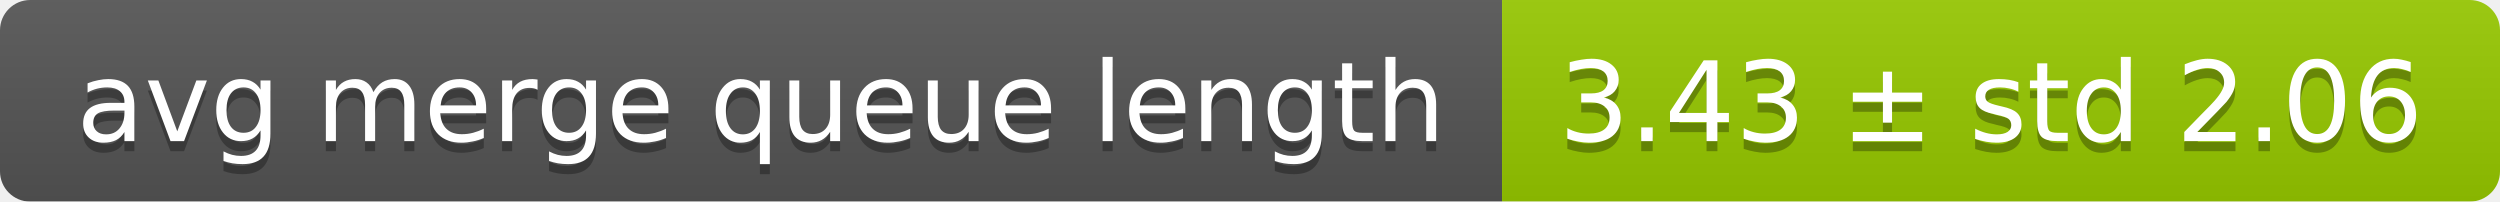
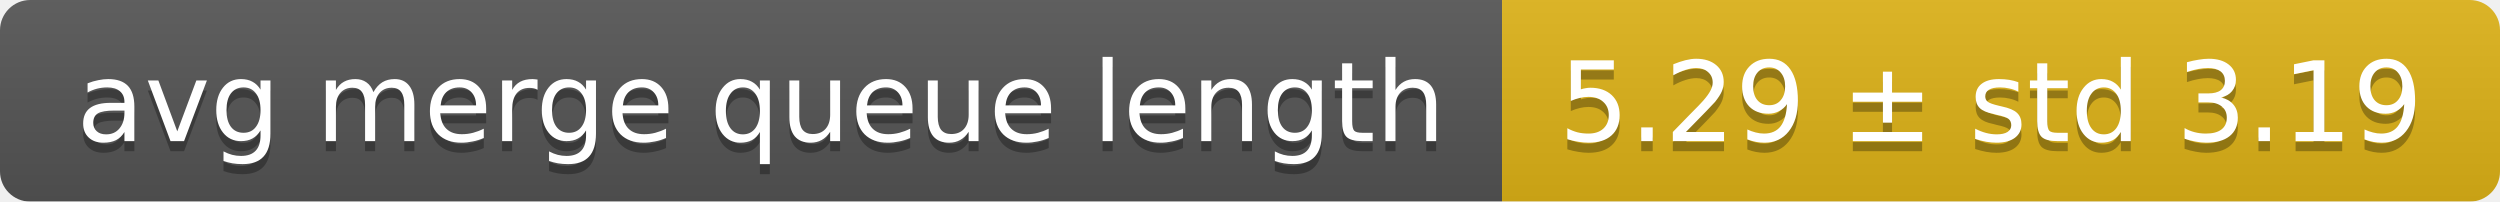
<svg xmlns="http://www.w3.org/2000/svg" width="248" height="20">
  <linearGradient id="smooth" x2="0" y2="100%">
    <stop offset="0" stop-color="#bbb" stop-opacity=".1" />
    <stop offset="1" stop-opacity=".1" />
  </linearGradient>
  <mask id="round">
    <rect width="248" height="20" rx="3" fill="#fff" />
  </mask>
  <g mask="url(#round)">
    <rect width="149" height="20" fill="#555" />
-     <rect x="149" width="99" height="20" fill="#97ca00" />
+     <rect x="149" width="99" height="20" fill="#dfb317" />
    <rect width="248" height="20" fill="url(#smooth)" />
  </g>
  <g fill="#fff" text-anchor="middle" font-family="DejaVu Sans,Verdana,Geneva,sans-serif" font-size="11">
    <text x="75.5" y="15" fill="#010101" fill-opacity=".3">avg merge queue length</text>
    <text x="75.5" y="14">avg merge queue length</text>
-     <text x="197.5" y="15" fill="#010101" fill-opacity=".3">3.43 ± std 2.06</text>
-     <text x="197.5" y="14">3.43 ± std 2.06</text>
+     <text x="197.5" y="15" fill="#010101" fill-opacity=".3">5.29 ± std 3.19</text>
+     <text x="197.5" y="14">5.29 ± std 3.19</text>
  </g>
</svg>
